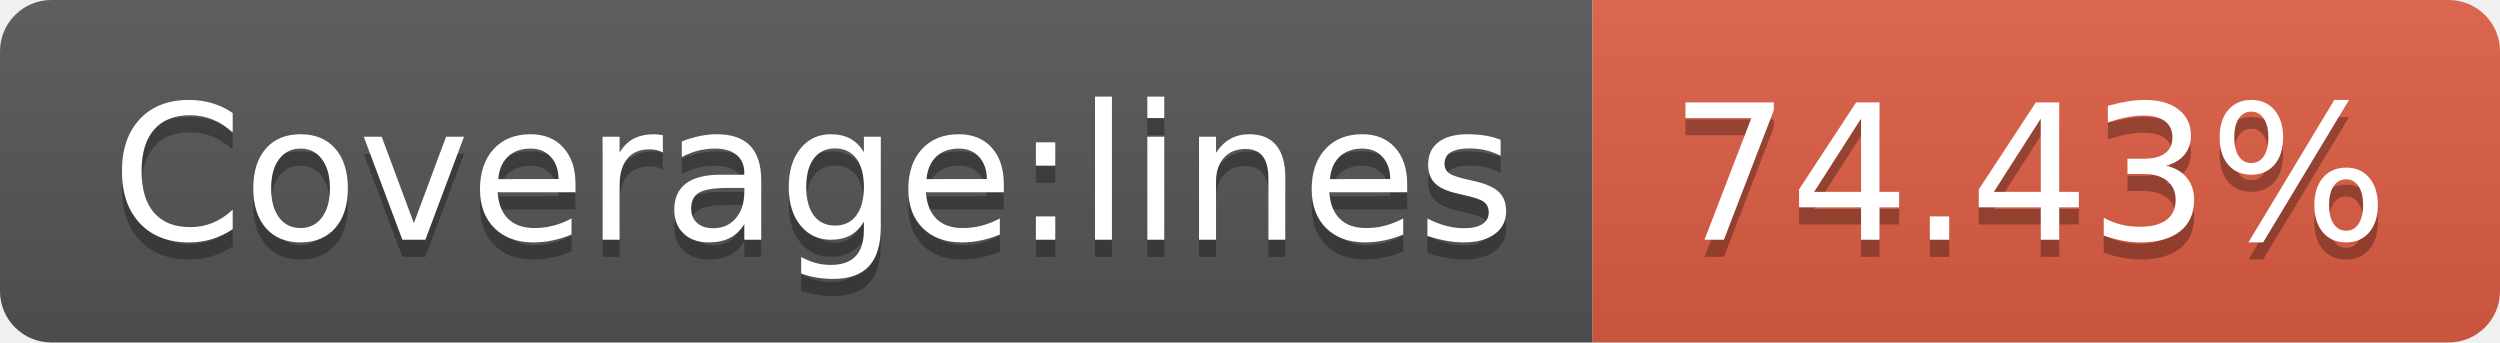
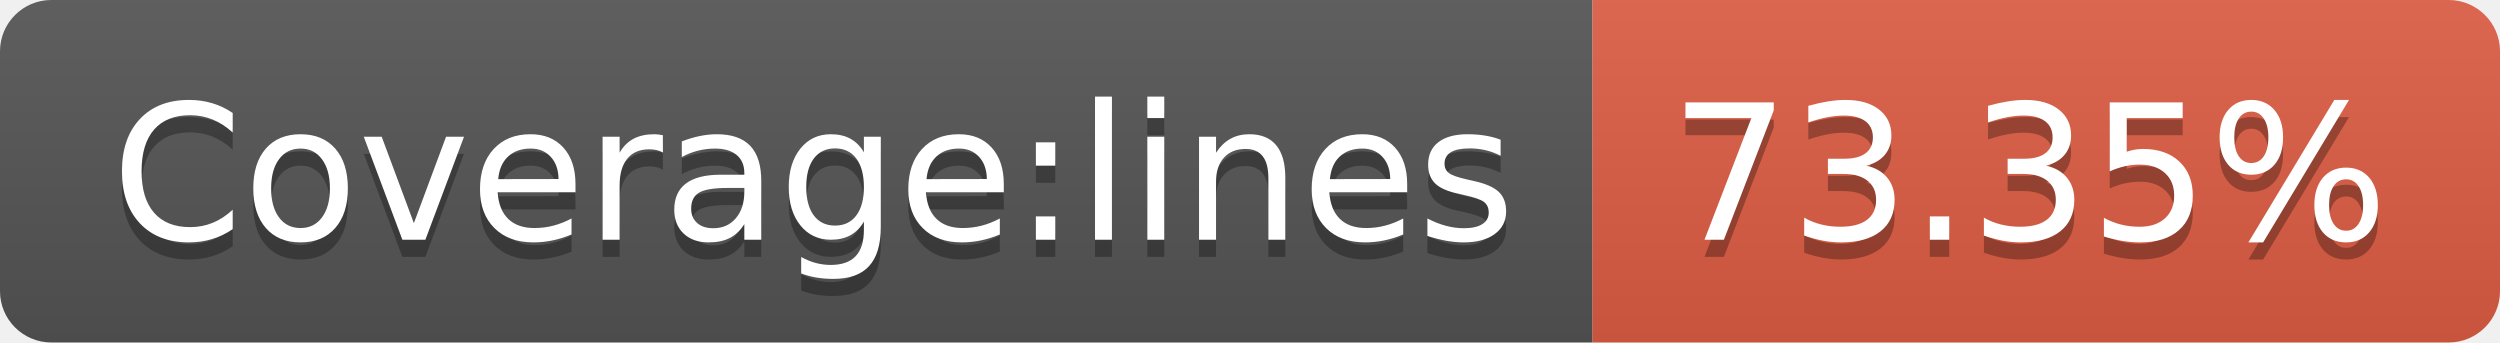
- <svg xmlns="http://www.w3.org/2000/svg" width="146" height="20" role="img" aria-label="Coverage:lines: 74.43%">
+ <svg xmlns="http://www.w3.org/2000/svg" width="146" height="20" role="img" aria-label="Coverage:lines: 73.35%">
  <linearGradient id="s" x2="0" y2="100%">
    <stop offset="0" stop-color="#bbb" stop-opacity=".1" />
    <stop offset="1" stop-opacity=".1" />
  </linearGradient>
  <clipPath id="r">
    <rect width="146" height="20" rx="3" fill="#fff" />
  </clipPath>
  <g clip-path="url(#r)">
    <rect width="93" height="20" fill="#555" />
    <rect x="93" width="53" height="20" fill="#e05d44" />
    <rect width="146" height="20" fill="url(#s)" />
  </g>
  <g fill="#fff" text-anchor="middle" font-family="Verdana,Geneva,DejaVu Sans,sans-serif" text-rendering="geometricPrecision" font-size="110">
    <text aria-hidden="true" x="475" y="150" fill="#010101" fill-opacity=".3" transform="scale(.1)" textLength="830">Coverage:lines</text>
    <text x="475" y="140" transform="scale(.1)" fill="#fff" textLength="830">Coverage:lines</text>
-     <text aria-hidden="true" x="1185" y="150" fill="#010101" fill-opacity=".3" transform="scale(.1)" textLength="430">74.43%</text>
-     <text x="1185" y="140" transform="scale(.1)" fill="#fff" textLength="430">74.43%</text>
+     <text aria-hidden="true" x="1185" y="150" fill="#010101" fill-opacity=".3" transform="scale(.1)" textLength="430">73.35%</text>
+     <text x="1185" y="140" transform="scale(.1)" fill="#fff" textLength="430">73.35%</text>
  </g>
</svg>
